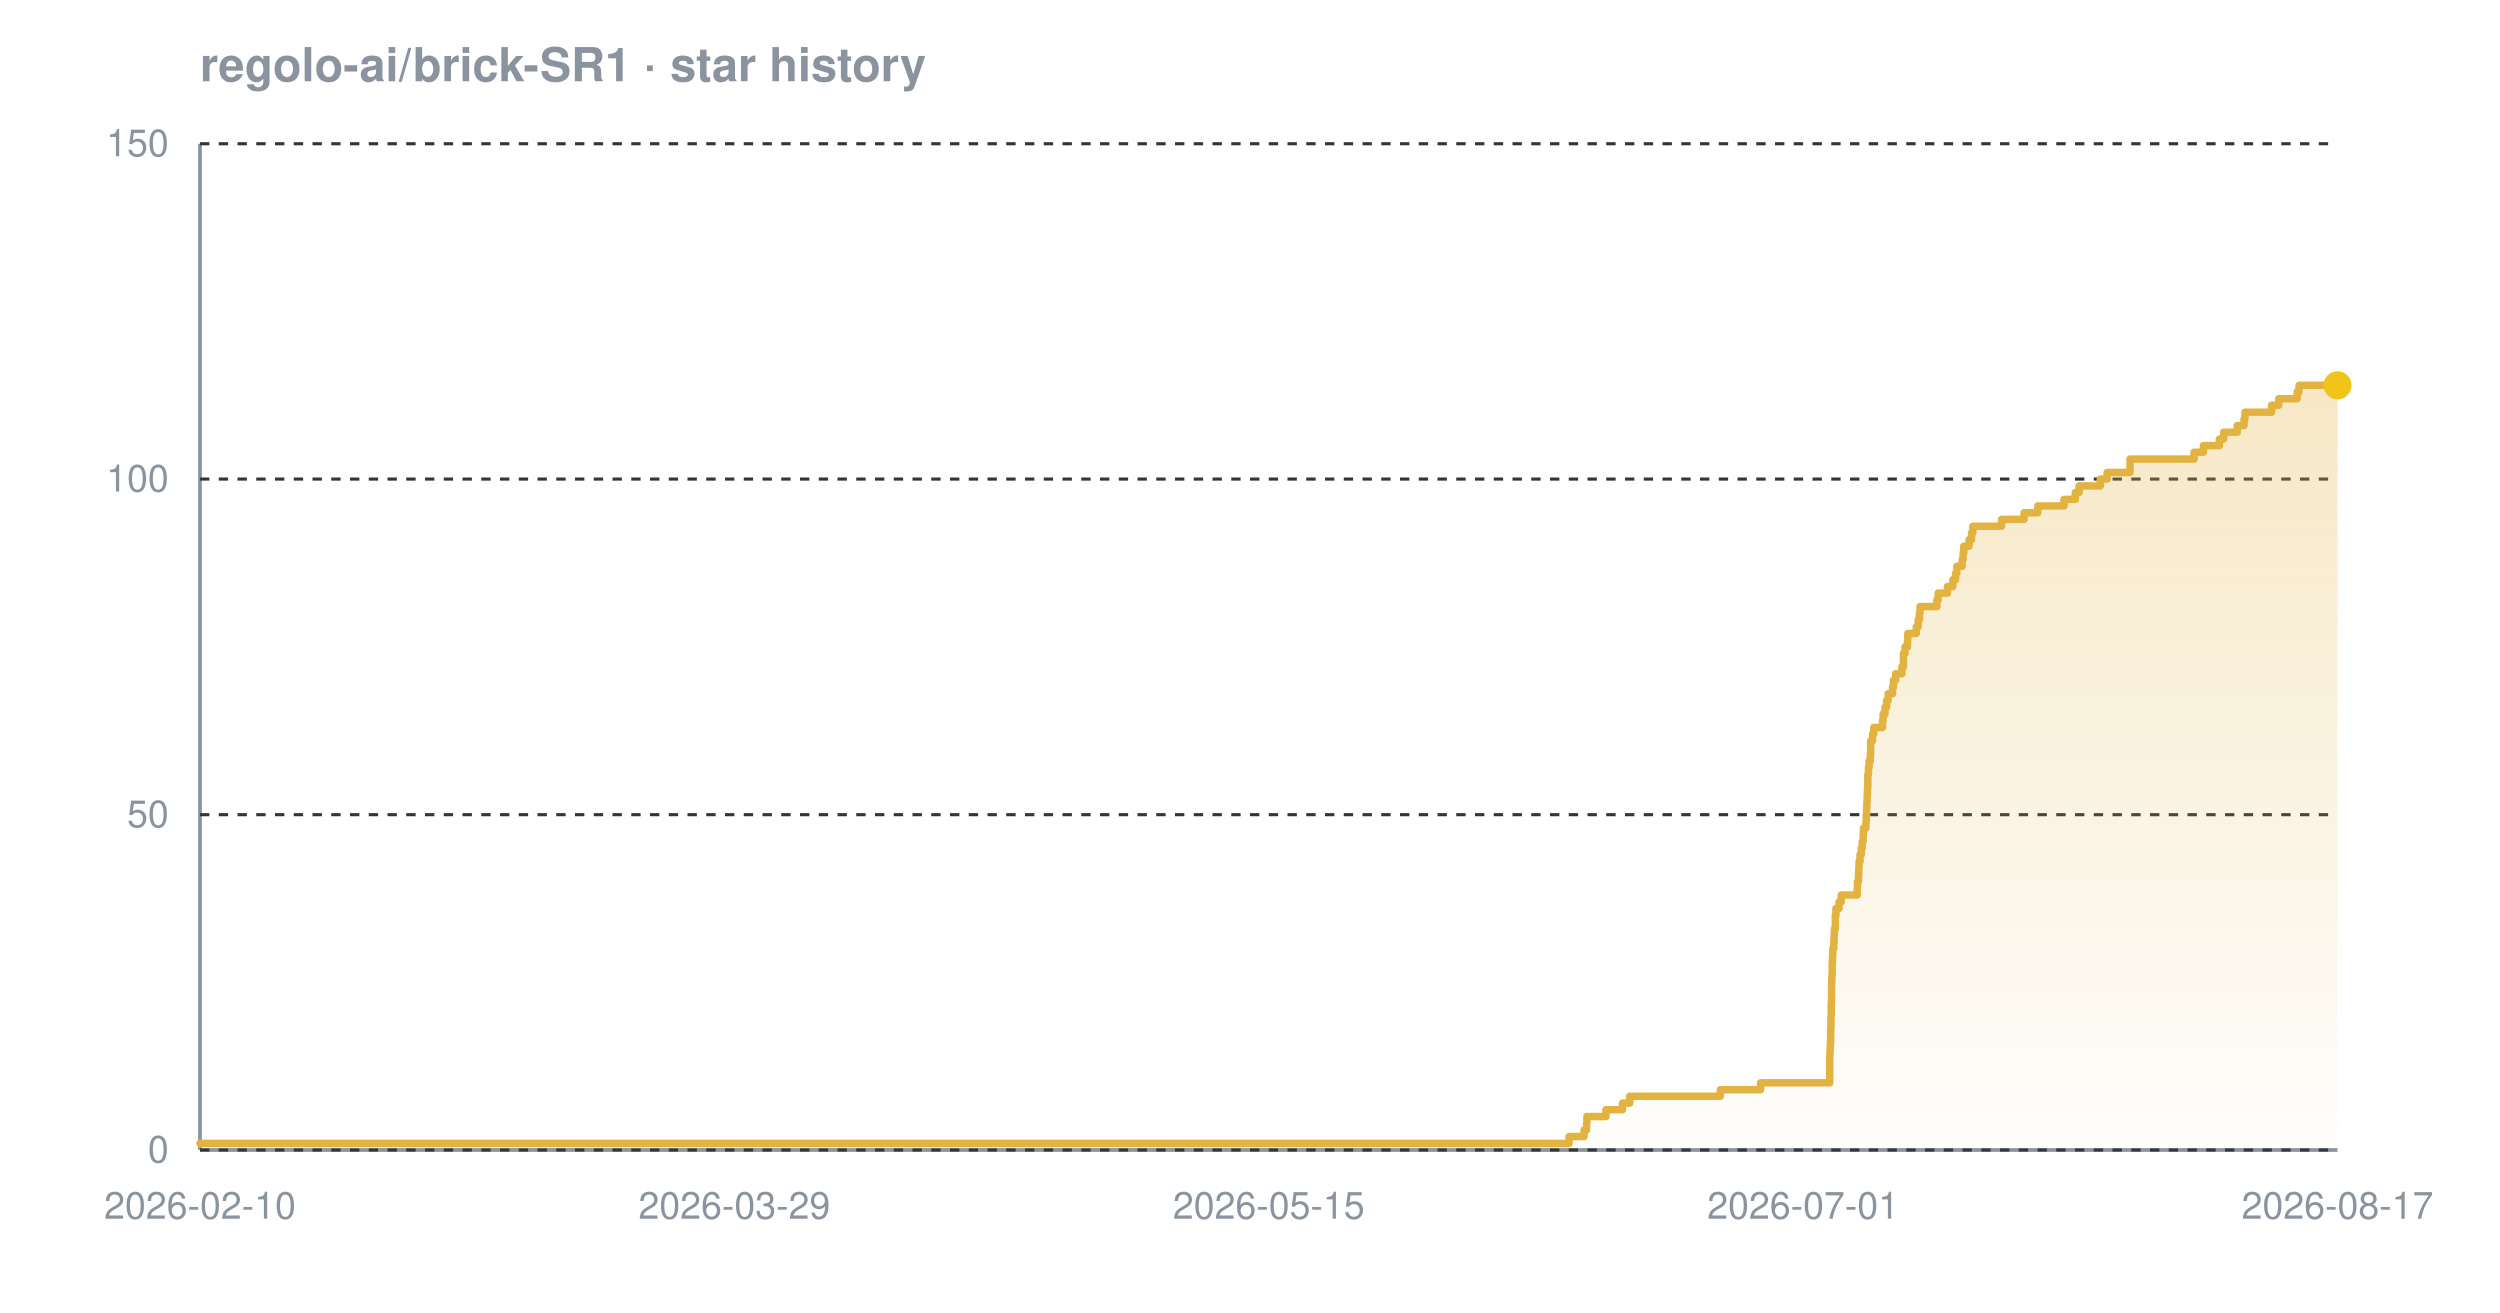
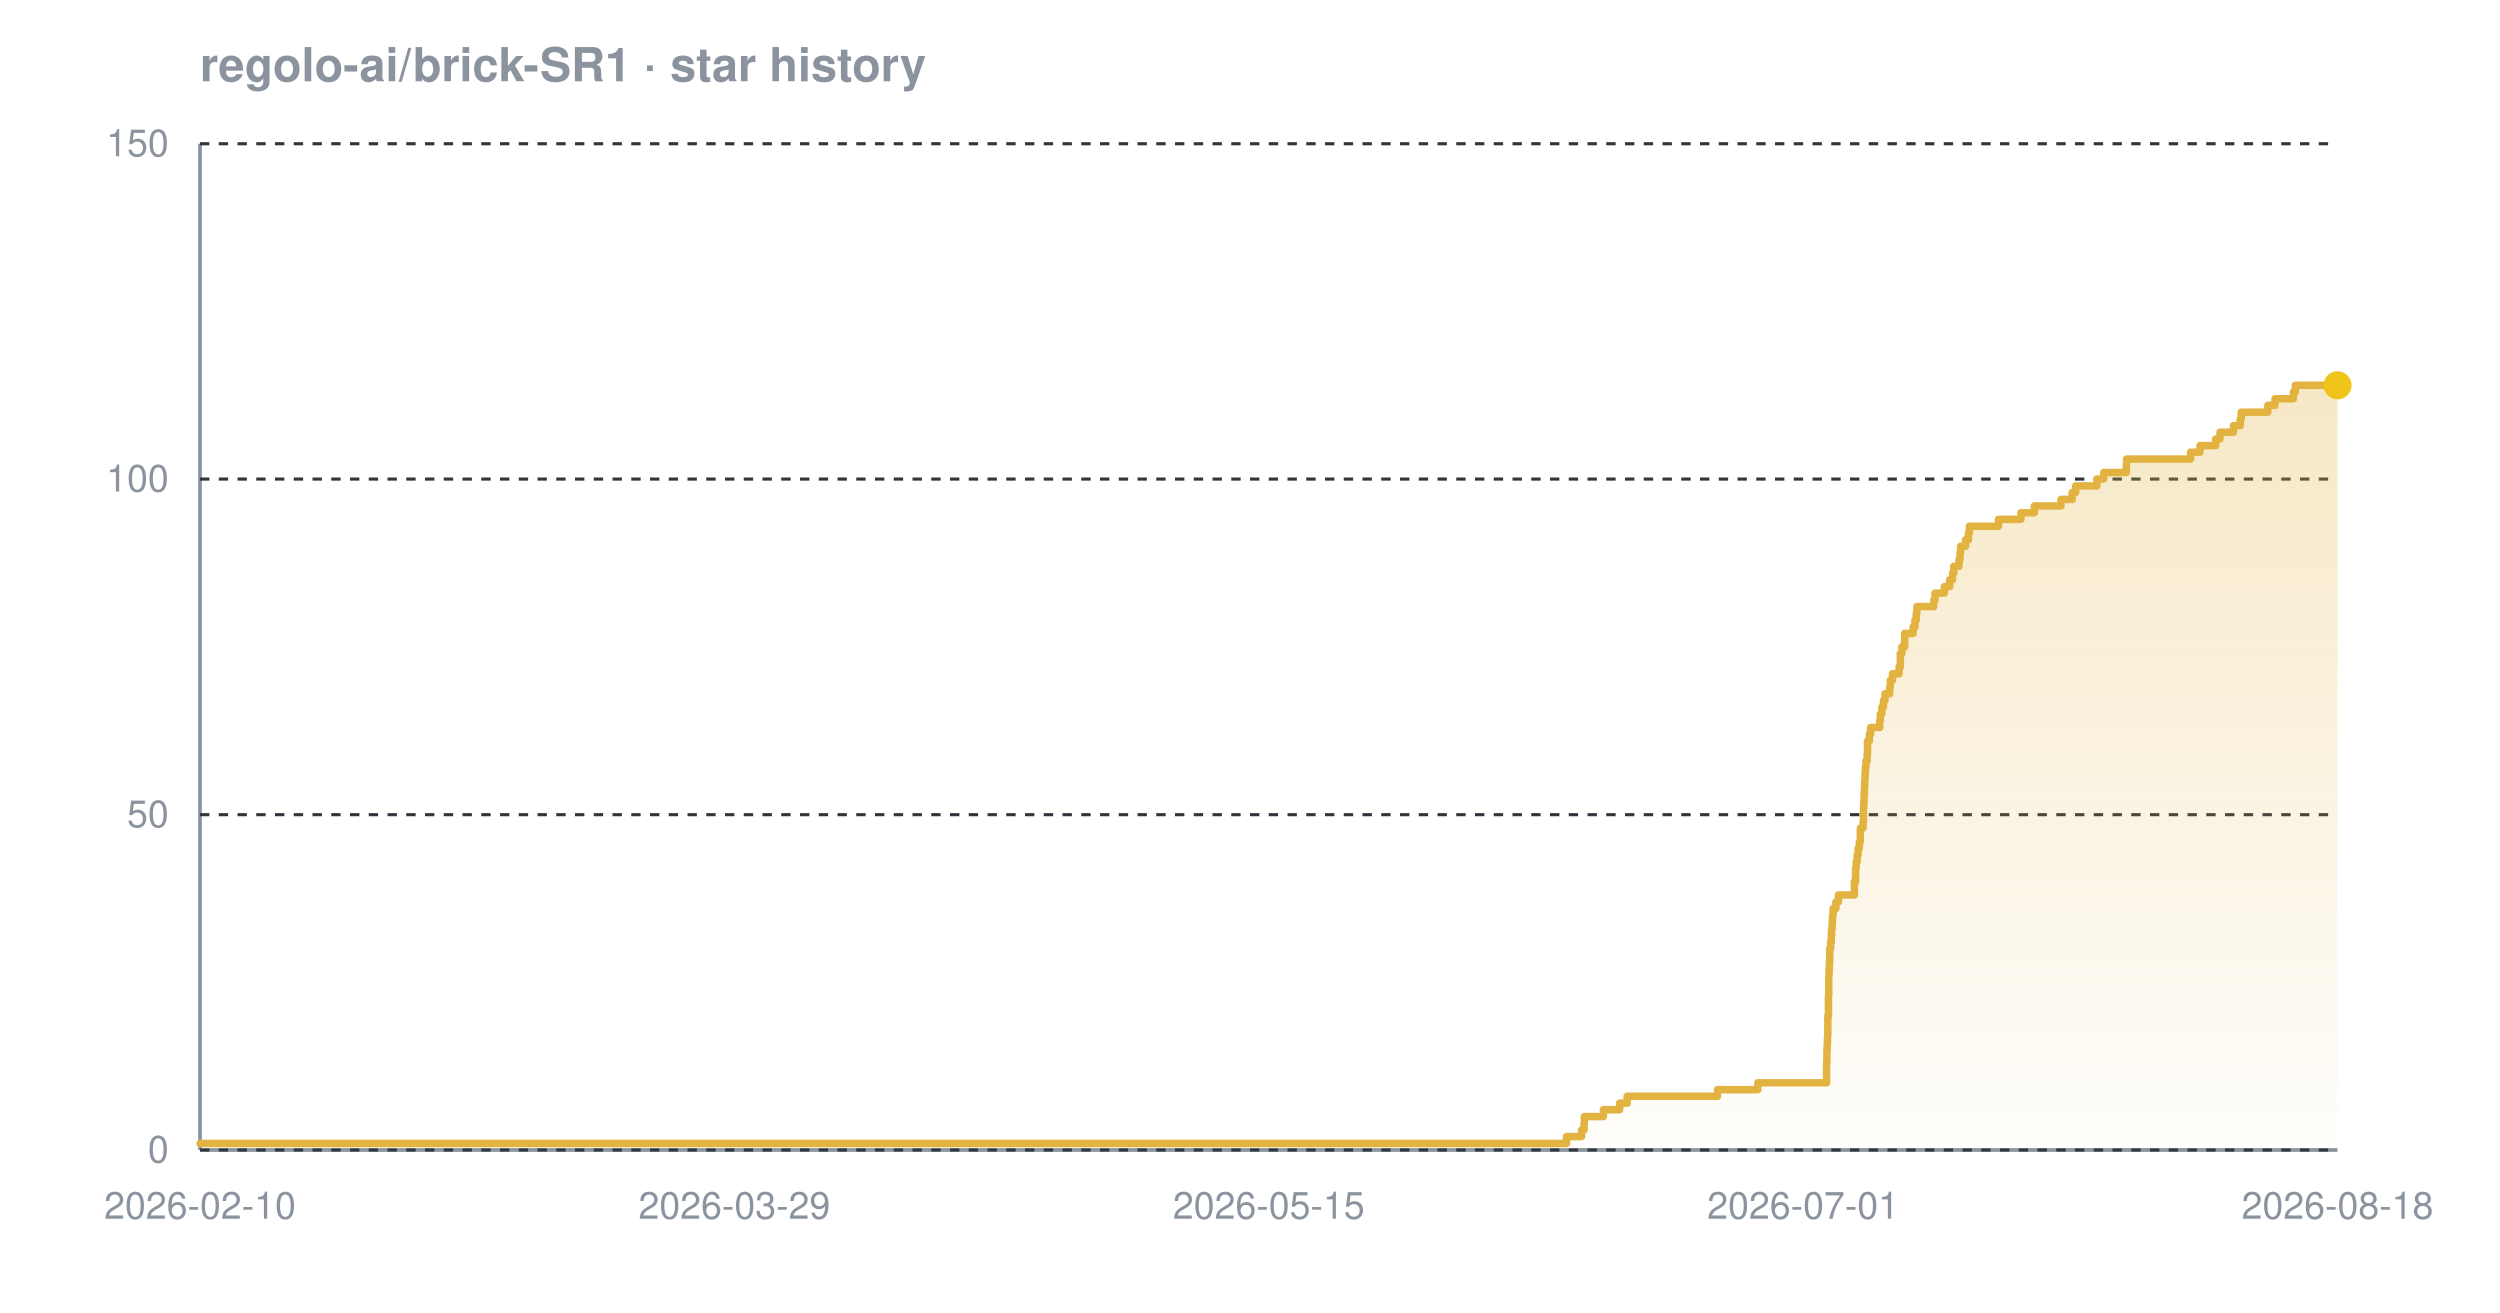
<svg xmlns="http://www.w3.org/2000/svg" width="800" height="420" viewBox="0 0 800 420" font-family="-apple-system,BlinkMacSystemFont,'Segoe UI',Helvetica,Arial,sans-serif" role="img" aria-label="Star history chart for regolo-ai/brick-SR1">
  <defs>
    <linearGradient id="grad-dark" x1="0" y1="0" x2="0" y2="1">
      <stop offset="0%" stop-color="#e3b341" stop-opacity="0.30" />
      <stop offset="100%" stop-color="#e3b341" stop-opacity="0.02" />
    </linearGradient>
  </defs>
  <text x="64" y="26" font-size="15" font-weight="600" fill="#8b949e">regolo-ai/brick-SR1 · star history</text>
  <line x1="64" y1="368" x2="748" y2="368" stroke="#8b949e" stroke-width="1.2" />
  <line x1="64" y1="46" x2="64" y2="368" stroke="#8b949e" stroke-width="1.2" />
  <line x1="64" y1="368.0" x2="748" y2="368.0" stroke="#30363d" stroke-width="1" stroke-dasharray="3 3" />
  <line x1="64" y1="260.7" x2="748" y2="260.7" stroke="#30363d" stroke-width="1" stroke-dasharray="3 3" />
  <line x1="64" y1="153.3" x2="748" y2="153.3" stroke="#30363d" stroke-width="1" stroke-dasharray="3 3" />
  <line x1="64" y1="46.0" x2="748" y2="46.0" stroke="#30363d" stroke-width="1" stroke-dasharray="3 3" />
-   <path d="M 64.0 365.9 L 502.1 365.9 L 502.1 363.7 L 506.9 363.7 L 506.9 361.6 L 507.7 361.6 L 507.7 359.4 L 507.8 359.4 L 507.8 357.3 L 513.9 357.3 L 513.9 355.1 L 519.2 355.1 L 519.2 353.0 L 521.5 353.0 L 521.5 350.8 L 550.5 350.8 L 550.5 348.7 L 563.4 348.7 L 563.4 346.5 L 585.5 346.5 L 585.5 344.4 L 585.5 344.4 L 585.5 342.2 L 585.5 342.2 L 585.5 340.1 L 585.5 340.1 L 585.5 337.9 L 585.6 337.9 L 585.6 335.8 L 585.7 335.8 L 585.7 333.7 L 585.8 333.7 L 585.8 331.5 L 585.8 331.5 L 585.8 329.4 L 585.9 329.4 L 585.9 327.2 L 585.9 327.2 L 585.9 325.1 L 586.0 325.1 L 586.0 322.9 L 586.0 322.9 L 586.0 320.8 L 586.1 320.8 L 586.1 318.6 L 586.1 318.6 L 586.1 316.5 L 586.1 316.5 L 586.1 314.3 L 586.2 314.3 L 586.2 312.2 L 586.3 312.2 L 586.3 310.0 L 586.3 310.0 L 586.3 307.9 L 586.4 307.9 L 586.4 305.7 L 586.5 305.7 L 586.5 303.6 L 586.8 303.6 L 586.8 301.5 L 586.9 301.5 L 586.9 299.3 L 587.0 299.3 L 587.0 297.2 L 587.3 297.2 L 587.3 295.0 L 587.3 295.0 L 587.3 292.9 L 587.5 292.9 L 587.5 290.7 L 588.5 290.7 L 588.5 288.6 L 589.2 288.6 L 589.2 286.4 L 594.3 286.4 L 594.3 284.3 L 594.4 284.3 L 594.4 282.1 L 594.7 282.1 L 594.7 280.0 L 594.8 280.0 L 594.8 277.8 L 594.9 277.8 L 594.9 275.7 L 595.2 275.7 L 595.2 273.5 L 595.6 273.5 L 595.6 271.4 L 595.9 271.4 L 595.9 269.3 L 596.2 269.3 L 596.2 267.1 L 596.3 267.1 L 596.3 265.0 L 597.1 265.0 L 597.1 262.8 L 597.2 262.8 L 597.2 260.7 L 597.3 260.7 L 597.3 258.5 L 597.4 258.5 L 597.4 256.4 L 597.5 256.4 L 597.5 254.2 L 597.6 254.2 L 597.6 252.1 L 597.7 252.1 L 597.7 249.9 L 597.7 249.9 L 597.7 247.8 L 597.9 247.8 L 597.9 245.6 L 598.1 245.6 L 598.1 243.5 L 598.5 243.5 L 598.5 241.3 L 598.6 241.3 L 598.6 239.2 L 598.6 239.2 L 598.6 237.1 L 599.2 237.1 L 599.2 234.9 L 599.6 234.9 L 599.6 232.8 L 602.4 232.8 L 602.4 230.6 L 602.6 230.6 L 602.6 228.5 L 603.2 228.5 L 603.2 226.3 L 603.7 226.3 L 603.7 224.2 L 604.2 224.2 L 604.2 222.0 L 605.6 222.0 L 605.6 219.9 L 605.9 219.9 L 605.9 217.7 L 606.6 217.7 L 606.6 215.6 L 608.6 215.6 L 608.6 213.4 L 609.1 213.4 L 609.1 211.3 L 609.1 211.3 L 609.1 209.1 L 609.6 209.1 L 609.6 207.0 L 610.4 207.0 L 610.4 204.9 L 610.5 204.9 L 610.5 202.7 L 613.2 202.7 L 613.2 200.6 L 613.8 200.6 L 613.8 198.4 L 614.2 198.4 L 614.2 196.3 L 614.4 196.3 L 614.4 194.1 L 619.8 194.1 L 619.8 192.0 L 620.2 192.0 L 620.2 189.8 L 623.2 189.8 L 623.2 187.7 L 624.9 187.7 L 624.9 185.5 L 625.8 185.5 L 625.8 183.4 L 626.2 183.4 L 626.2 181.2 L 627.9 181.2 L 627.9 179.1 L 628.2 179.1 L 628.2 176.9 L 628.4 176.9 L 628.4 174.8 L 630.1 174.8 L 630.1 172.7 L 630.9 172.7 L 630.9 170.5 L 631.3 170.5 L 631.3 168.4 L 640.5 168.4 L 640.5 166.2 L 647.7 166.2 L 647.7 164.1 L 652.1 164.1 L 652.1 161.9 L 660.5 161.9 L 660.5 159.8 L 664.1 159.8 L 664.1 157.6 L 665.3 157.6 L 665.3 155.5 L 672.1 155.5 L 672.1 153.3 L 674.3 153.3 L 674.3 151.2 L 681.6 151.2 L 681.6 149.0 L 681.6 149.0 L 681.6 146.9 L 702.1 146.9 L 702.1 144.7 L 705.1 144.7 L 705.1 142.6 L 710.2 142.6 L 710.2 140.5 L 711.6 140.5 L 711.6 138.3 L 715.9 138.3 L 715.9 136.2 L 718.1 136.2 L 718.1 134.0 L 718.4 134.0 L 718.4 131.9 L 726.9 131.9 L 726.9 129.7 L 729.2 129.7 L 729.2 127.6 L 735.1 127.6 L 735.1 125.4 L 735.7 125.4 L 735.7 123.3 L 748.0 123.3 L 748.0 123.3 L 748.0 368.0 L 64.0 368.0 Z" fill="url(#grad-dark)" />
-   <path d="M 64.0 365.9 L 502.1 365.9 L 502.1 363.7 L 506.9 363.7 L 506.9 361.6 L 507.7 361.6 L 507.7 359.4 L 507.8 359.4 L 507.8 357.3 L 513.9 357.3 L 513.9 355.1 L 519.2 355.1 L 519.2 353.0 L 521.5 353.0 L 521.5 350.8 L 550.5 350.8 L 550.5 348.7 L 563.4 348.7 L 563.4 346.5 L 585.5 346.5 L 585.5 344.4 L 585.5 344.4 L 585.5 342.2 L 585.5 342.2 L 585.5 340.1 L 585.5 340.1 L 585.5 337.9 L 585.6 337.9 L 585.6 335.8 L 585.7 335.8 L 585.7 333.7 L 585.8 333.7 L 585.8 331.5 L 585.8 331.5 L 585.8 329.4 L 585.9 329.4 L 585.9 327.2 L 585.9 327.2 L 585.9 325.1 L 586.0 325.1 L 586.0 322.9 L 586.0 322.9 L 586.0 320.8 L 586.1 320.8 L 586.1 318.6 L 586.1 318.6 L 586.1 316.5 L 586.1 316.5 L 586.1 314.3 L 586.2 314.3 L 586.2 312.2 L 586.3 312.2 L 586.3 310.0 L 586.3 310.0 L 586.3 307.9 L 586.4 307.9 L 586.4 305.7 L 586.5 305.7 L 586.5 303.6 L 586.8 303.6 L 586.8 301.5 L 586.9 301.5 L 586.9 299.3 L 587.0 299.3 L 587.0 297.2 L 587.3 297.2 L 587.3 295.0 L 587.3 295.0 L 587.3 292.9 L 587.5 292.9 L 587.5 290.7 L 588.5 290.7 L 588.5 288.6 L 589.2 288.6 L 589.2 286.4 L 594.3 286.4 L 594.3 284.3 L 594.4 284.3 L 594.4 282.1 L 594.7 282.1 L 594.7 280.0 L 594.8 280.0 L 594.8 277.8 L 594.9 277.8 L 594.9 275.7 L 595.2 275.7 L 595.2 273.5 L 595.6 273.5 L 595.6 271.4 L 595.9 271.4 L 595.9 269.3 L 596.2 269.3 L 596.2 267.1 L 596.3 267.1 L 596.3 265.0 L 597.1 265.0 L 597.1 262.8 L 597.2 262.8 L 597.2 260.7 L 597.3 260.7 L 597.3 258.5 L 597.4 258.5 L 597.4 256.4 L 597.5 256.4 L 597.5 254.2 L 597.6 254.2 L 597.6 252.1 L 597.7 252.1 L 597.7 249.9 L 597.7 249.9 L 597.7 247.8 L 597.9 247.8 L 597.9 245.6 L 598.1 245.6 L 598.1 243.5 L 598.5 243.5 L 598.5 241.3 L 598.6 241.3 L 598.6 239.2 L 598.6 239.2 L 598.6 237.1 L 599.2 237.1 L 599.2 234.9 L 599.6 234.9 L 599.6 232.8 L 602.4 232.8 L 602.4 230.6 L 602.6 230.6 L 602.6 228.5 L 603.2 228.5 L 603.2 226.3 L 603.7 226.3 L 603.7 224.2 L 604.2 224.2 L 604.2 222.0 L 605.6 222.0 L 605.6 219.9 L 605.9 219.9 L 605.9 217.7 L 606.6 217.7 L 606.6 215.6 L 608.6 215.6 L 608.6 213.4 L 609.1 213.4 L 609.1 211.3 L 609.1 211.3 L 609.1 209.1 L 609.6 209.1 L 609.6 207.0 L 610.4 207.0 L 610.4 204.9 L 610.5 204.9 L 610.5 202.7 L 613.2 202.7 L 613.2 200.6 L 613.8 200.6 L 613.8 198.4 L 614.2 198.4 L 614.2 196.3 L 614.4 196.3 L 614.4 194.1 L 619.8 194.1 L 619.8 192.0 L 620.2 192.0 L 620.2 189.8 L 623.2 189.8 L 623.2 187.7 L 624.9 187.7 L 624.9 185.5 L 625.8 185.5 L 625.8 183.4 L 626.2 183.4 L 626.2 181.2 L 627.9 181.2 L 627.9 179.1 L 628.2 179.1 L 628.2 176.9 L 628.4 176.9 L 628.4 174.8 L 630.1 174.8 L 630.1 172.7 L 630.9 172.7 L 630.9 170.5 L 631.3 170.5 L 631.3 168.4 L 640.5 168.4 L 640.5 166.2 L 647.7 166.2 L 647.7 164.1 L 652.1 164.1 L 652.1 161.9 L 660.5 161.9 L 660.5 159.8 L 664.1 159.8 L 664.1 157.6 L 665.3 157.6 L 665.3 155.5 L 672.1 155.5 L 672.1 153.3 L 674.3 153.3 L 674.3 151.2 L 681.6 151.2 L 681.6 149.0 L 681.6 149.0 L 681.6 146.9 L 702.1 146.9 L 702.1 144.7 L 705.1 144.7 L 705.1 142.6 L 710.2 142.6 L 710.2 140.5 L 711.6 140.5 L 711.6 138.3 L 715.9 138.3 L 715.9 136.2 L 718.1 136.2 L 718.1 134.0 L 718.4 134.0 L 718.4 131.9 L 726.9 131.9 L 726.9 129.7 L 729.2 129.7 L 729.2 127.6 L 735.1 127.6 L 735.1 125.4 L 735.7 125.4 L 735.7 123.3 L 748.0 123.3 L 748.0 123.3" fill="none" stroke="#e3b341" stroke-width="2.4" stroke-linejoin="round" stroke-linecap="round" />
+   <path d="M 64.0 365.9 L 501.3 365.9 L 501.3 363.7 L 506.1 363.7 L 506.1 361.6 L 506.9 361.6 L 506.9 359.4 L 507.0 359.4 L 507.0 357.3 L 513.1 357.3 L 513.1 355.1 L 518.3 355.1 L 518.3 353.0 L 520.7 353.0 L 520.7 350.8 L 549.6 350.8 L 549.6 348.7 L 562.5 348.7 L 562.5 346.5 L 584.5 346.5 L 584.5 344.4 L 584.5 344.4 L 584.5 342.2 L 584.5 342.2 L 584.5 340.1 L 584.6 340.1 L 584.6 337.9 L 584.6 337.9 L 584.6 335.8 L 584.7 335.8 L 584.7 333.7 L 584.8 333.7 L 584.8 331.5 L 584.9 331.5 L 584.9 329.4 L 584.9 329.4 L 584.9 327.2 L 584.9 327.2 L 584.9 325.1 L 585.1 325.1 L 585.1 322.9 L 585.1 322.9 L 585.1 320.8 L 585.1 320.8 L 585.1 318.6 L 585.2 318.6 L 585.2 316.5 L 585.2 316.5 L 585.2 314.3 L 585.2 314.3 L 585.2 312.2 L 585.3 312.2 L 585.3 310.0 L 585.4 310.0 L 585.4 307.9 L 585.5 307.9 L 585.5 305.7 L 585.5 305.7 L 585.5 303.6 L 585.8 303.6 L 585.8 301.5 L 586.0 301.5 L 586.0 299.3 L 586.1 299.3 L 586.1 297.2 L 586.3 297.2 L 586.3 295.0 L 586.4 295.0 L 586.4 292.9 L 586.6 292.9 L 586.6 290.7 L 587.5 290.7 L 587.5 288.6 L 588.3 288.6 L 588.3 286.4 L 593.4 286.4 L 593.4 284.3 L 593.4 284.3 L 593.4 282.1 L 593.8 282.1 L 593.8 280.0 L 593.8 280.0 L 593.8 277.8 L 594.0 277.8 L 594.0 275.7 L 594.3 275.7 L 594.3 273.5 L 594.6 273.5 L 594.6 271.4 L 595.0 271.4 L 595.0 269.3 L 595.3 269.3 L 595.3 267.1 L 595.3 267.1 L 595.3 265.0 L 596.2 265.0 L 596.2 262.8 L 596.3 262.8 L 596.3 260.7 L 596.3 260.7 L 596.3 258.5 L 596.4 258.5 L 596.4 256.4 L 596.5 256.4 L 596.5 254.2 L 596.6 254.2 L 596.6 252.1 L 596.7 252.1 L 596.7 249.9 L 596.8 249.9 L 596.8 247.8 L 596.9 247.8 L 596.9 245.6 L 597.1 245.6 L 597.1 243.5 L 597.5 243.5 L 597.5 241.3 L 597.6 241.3 L 597.6 239.2 L 597.6 239.2 L 597.6 237.1 L 598.2 237.1 L 598.2 234.9 L 598.6 234.9 L 598.6 232.8 L 601.5 232.8 L 601.5 230.6 L 601.7 230.6 L 601.7 228.5 L 602.2 228.5 L 602.2 226.3 L 602.7 226.3 L 602.7 224.2 L 603.2 224.2 L 603.2 222.0 L 604.7 222.0 L 604.7 219.9 L 604.9 219.9 L 604.9 217.7 L 605.6 217.7 L 605.6 215.6 L 607.7 215.6 L 607.7 213.4 L 608.1 213.4 L 608.1 211.3 L 608.1 211.3 L 608.1 209.1 L 608.6 209.1 L 608.6 207.0 L 609.5 207.0 L 609.5 204.9 L 609.5 204.9 L 609.5 202.7 L 612.2 202.7 L 612.2 200.6 L 612.8 200.6 L 612.8 198.4 L 613.2 198.4 L 613.2 196.3 L 613.4 196.3 L 613.4 194.1 L 618.8 194.1 L 618.8 192.0 L 619.2 192.0 L 619.2 189.8 L 622.2 189.8 L 622.2 187.7 L 623.9 187.7 L 623.9 185.5 L 624.8 185.5 L 624.8 183.4 L 625.2 183.4 L 625.2 181.2 L 626.9 181.2 L 626.9 179.1 L 627.2 179.1 L 627.2 176.9 L 627.4 176.9 L 627.4 174.8 L 629.0 174.8 L 629.0 172.7 L 629.9 172.7 L 629.9 170.5 L 630.2 170.5 L 630.2 168.4 L 639.5 168.4 L 639.5 166.2 L 646.7 166.2 L 646.7 164.1 L 651.0 164.1 L 651.0 161.9 L 659.5 161.9 L 659.5 159.8 L 663.1 159.8 L 663.1 157.6 L 664.2 157.6 L 664.2 155.5 L 671.0 155.5 L 671.0 153.3 L 673.2 153.3 L 673.2 151.2 L 680.4 151.2 L 680.4 149.0 L 680.5 149.0 L 680.5 146.9 L 701.0 146.9 L 701.0 144.7 L 704.0 144.7 L 704.0 142.6 L 709.0 142.6 L 709.0 140.5 L 710.4 140.5 L 710.4 138.3 L 714.7 138.3 L 714.7 136.2 L 716.9 136.2 L 716.9 134.0 L 717.2 134.0 L 717.2 131.9 L 725.7 131.9 L 725.7 129.7 L 728.0 129.7 L 728.0 127.6 L 733.9 127.6 L 733.9 125.4 L 734.5 125.4 L 734.5 123.3 L 748.0 123.3 L 748.0 123.3 L 748.0 368.0 L 64.0 368.0 Z" fill="url(#grad-dark)" />
+   <path d="M 64.0 365.9 L 501.3 365.9 L 501.3 363.7 L 506.1 363.7 L 506.1 361.6 L 506.9 361.6 L 506.9 359.4 L 507.0 359.4 L 507.0 357.3 L 513.1 357.3 L 513.1 355.1 L 518.3 355.1 L 518.3 353.0 L 520.7 353.0 L 520.7 350.8 L 549.6 350.8 L 549.6 348.7 L 562.5 348.7 L 562.5 346.5 L 584.5 346.5 L 584.5 344.4 L 584.5 344.4 L 584.5 342.2 L 584.5 342.2 L 584.5 340.1 L 584.6 340.1 L 584.6 337.9 L 584.6 337.9 L 584.6 335.8 L 584.7 335.8 L 584.7 333.7 L 584.8 333.7 L 584.8 331.5 L 584.9 331.5 L 584.9 329.4 L 584.9 329.4 L 584.9 327.2 L 584.9 327.2 L 584.9 325.1 L 585.1 325.1 L 585.1 322.9 L 585.1 322.9 L 585.1 320.8 L 585.1 320.8 L 585.1 318.6 L 585.2 318.6 L 585.2 316.5 L 585.2 316.5 L 585.2 314.3 L 585.2 314.3 L 585.2 312.2 L 585.3 312.2 L 585.3 310.0 L 585.4 310.0 L 585.4 307.9 L 585.5 307.9 L 585.5 305.7 L 585.5 305.7 L 585.5 303.6 L 585.8 303.6 L 585.8 301.5 L 586.0 301.5 L 586.0 299.3 L 586.1 299.3 L 586.1 297.2 L 586.3 297.2 L 586.3 295.0 L 586.4 295.0 L 586.4 292.9 L 586.6 292.9 L 586.6 290.7 L 587.5 290.7 L 587.5 288.6 L 588.3 288.6 L 588.3 286.4 L 593.4 286.4 L 593.4 284.3 L 593.4 284.3 L 593.4 282.1 L 593.8 282.1 L 593.8 280.0 L 593.8 280.0 L 593.8 277.8 L 594.0 277.8 L 594.0 275.7 L 594.3 275.7 L 594.3 273.5 L 594.6 273.5 L 594.6 271.4 L 595.0 271.4 L 595.0 269.3 L 595.3 269.3 L 595.3 267.1 L 595.3 267.1 L 595.3 265.0 L 596.2 265.0 L 596.2 262.8 L 596.3 262.8 L 596.3 260.7 L 596.3 260.7 L 596.3 258.5 L 596.4 258.5 L 596.4 256.4 L 596.5 256.4 L 596.5 254.2 L 596.6 254.2 L 596.6 252.1 L 596.7 252.1 L 596.7 249.9 L 596.8 249.9 L 596.8 247.8 L 596.9 247.8 L 596.9 245.6 L 597.1 245.6 L 597.1 243.5 L 597.5 243.5 L 597.5 241.3 L 597.6 241.3 L 597.6 239.2 L 597.6 239.2 L 597.6 237.1 L 598.2 237.1 L 598.2 234.9 L 598.6 234.9 L 598.6 232.8 L 601.5 232.8 L 601.5 230.6 L 601.7 230.6 L 601.7 228.5 L 602.2 228.5 L 602.2 226.3 L 602.7 226.3 L 602.7 224.2 L 603.2 224.2 L 603.2 222.0 L 604.7 222.0 L 604.7 219.9 L 604.9 219.9 L 604.9 217.7 L 605.6 217.7 L 605.6 215.6 L 607.7 215.6 L 607.7 213.4 L 608.1 213.4 L 608.1 211.3 L 608.1 211.3 L 608.1 209.1 L 608.6 209.1 L 608.6 207.0 L 609.5 207.0 L 609.5 204.9 L 609.5 204.9 L 609.5 202.7 L 612.2 202.7 L 612.2 200.6 L 612.8 200.6 L 612.8 198.4 L 613.2 198.4 L 613.2 196.3 L 613.4 196.3 L 613.4 194.1 L 618.8 194.1 L 618.8 192.0 L 619.2 192.0 L 619.2 189.8 L 622.2 189.8 L 622.2 187.7 L 623.9 187.7 L 623.9 185.5 L 624.8 185.5 L 624.8 183.4 L 625.2 183.4 L 625.2 181.2 L 626.9 181.2 L 626.9 179.1 L 627.2 179.1 L 627.2 176.9 L 627.4 176.9 L 627.4 174.8 L 629.0 174.8 L 629.0 172.7 L 629.9 172.7 L 629.9 170.5 L 630.2 170.5 L 630.2 168.4 L 639.5 168.4 L 639.5 166.2 L 646.7 166.2 L 646.7 164.1 L 651.0 164.1 L 651.0 161.9 L 659.5 161.9 L 659.5 159.8 L 663.1 159.8 L 663.1 157.6 L 664.2 157.6 L 664.2 155.5 L 671.0 155.5 L 671.0 153.3 L 673.2 153.3 L 673.2 151.2 L 680.4 151.2 L 680.4 149.0 L 680.5 149.0 L 680.5 146.9 L 701.0 146.9 L 701.0 144.7 L 704.0 144.7 L 704.0 142.6 L 709.0 142.6 L 709.0 140.5 L 710.4 140.5 L 710.4 138.3 L 714.7 138.3 L 714.7 136.2 L 716.9 136.2 L 716.9 134.0 L 717.2 134.0 L 717.2 131.9 L 725.7 131.9 L 725.7 129.7 L 728.0 129.7 L 728.0 127.6 L 733.9 127.6 L 733.9 125.4 L 734.5 125.4 L 734.5 123.3 L 748.0 123.3 L 748.0 123.3" fill="none" stroke="#e3b341" stroke-width="2.4" stroke-linejoin="round" stroke-linecap="round" />
  <circle cx="748.0" cy="123.3" r="4.5" fill="#f0c419" />
  <text x="54" y="372.0" text-anchor="end" font-size="12" fill="#8b949e">0</text>
  <text x="54" y="264.7" text-anchor="end" font-size="12" fill="#8b949e">50</text>
  <text x="54" y="157.3" text-anchor="end" font-size="12" fill="#8b949e">100</text>
  <text x="54" y="50.0" text-anchor="end" font-size="12" fill="#8b949e">150</text>
  <text x="64.0" y="390" text-anchor="middle" font-size="12" fill="#8b949e">2026-02-10</text>
  <text x="235.0" y="390" text-anchor="middle" font-size="12" fill="#8b949e">2026-03-29</text>
  <text x="406.0" y="390" text-anchor="middle" font-size="12" fill="#8b949e">2026-05-15</text>
  <text x="577.0" y="390" text-anchor="middle" font-size="12" fill="#8b949e">2026-07-01</text>
-   <text x="748.0" y="390" text-anchor="middle" font-size="12" fill="#8b949e">2026-08-17</text>
+   <text x="748.0" y="390" text-anchor="middle" font-size="12" fill="#8b949e">2026-08-18</text>
</svg>
